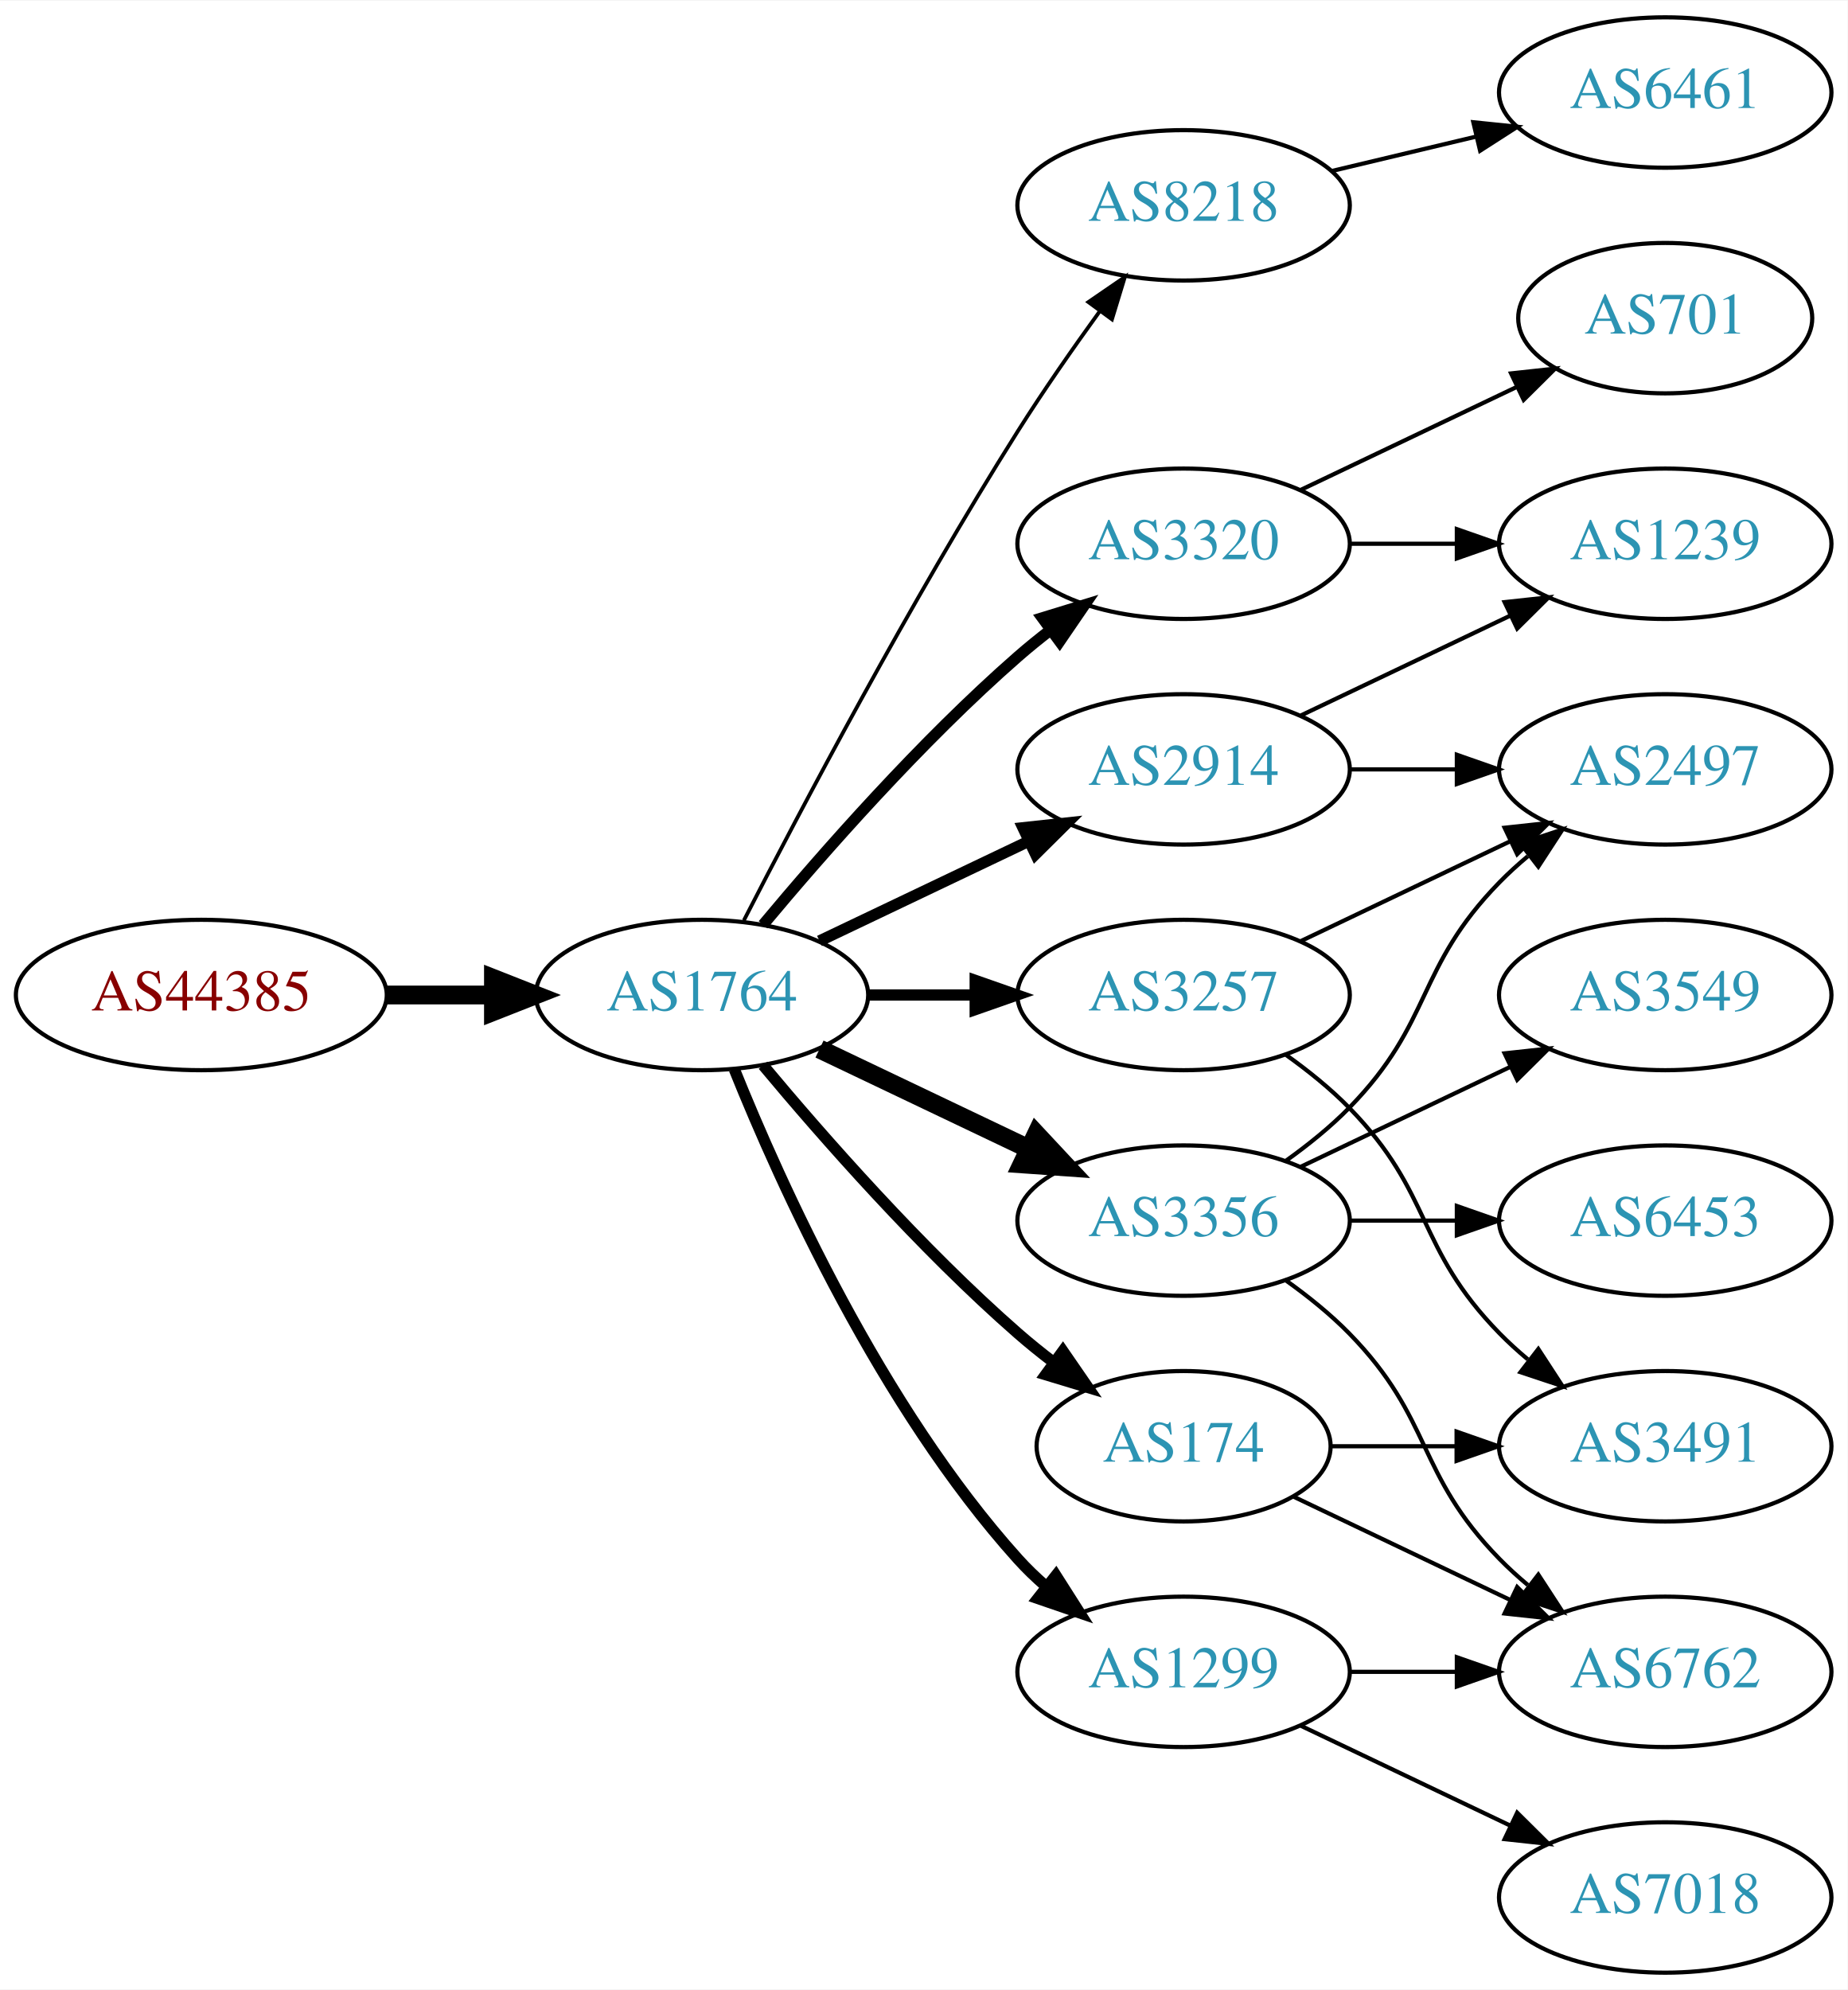
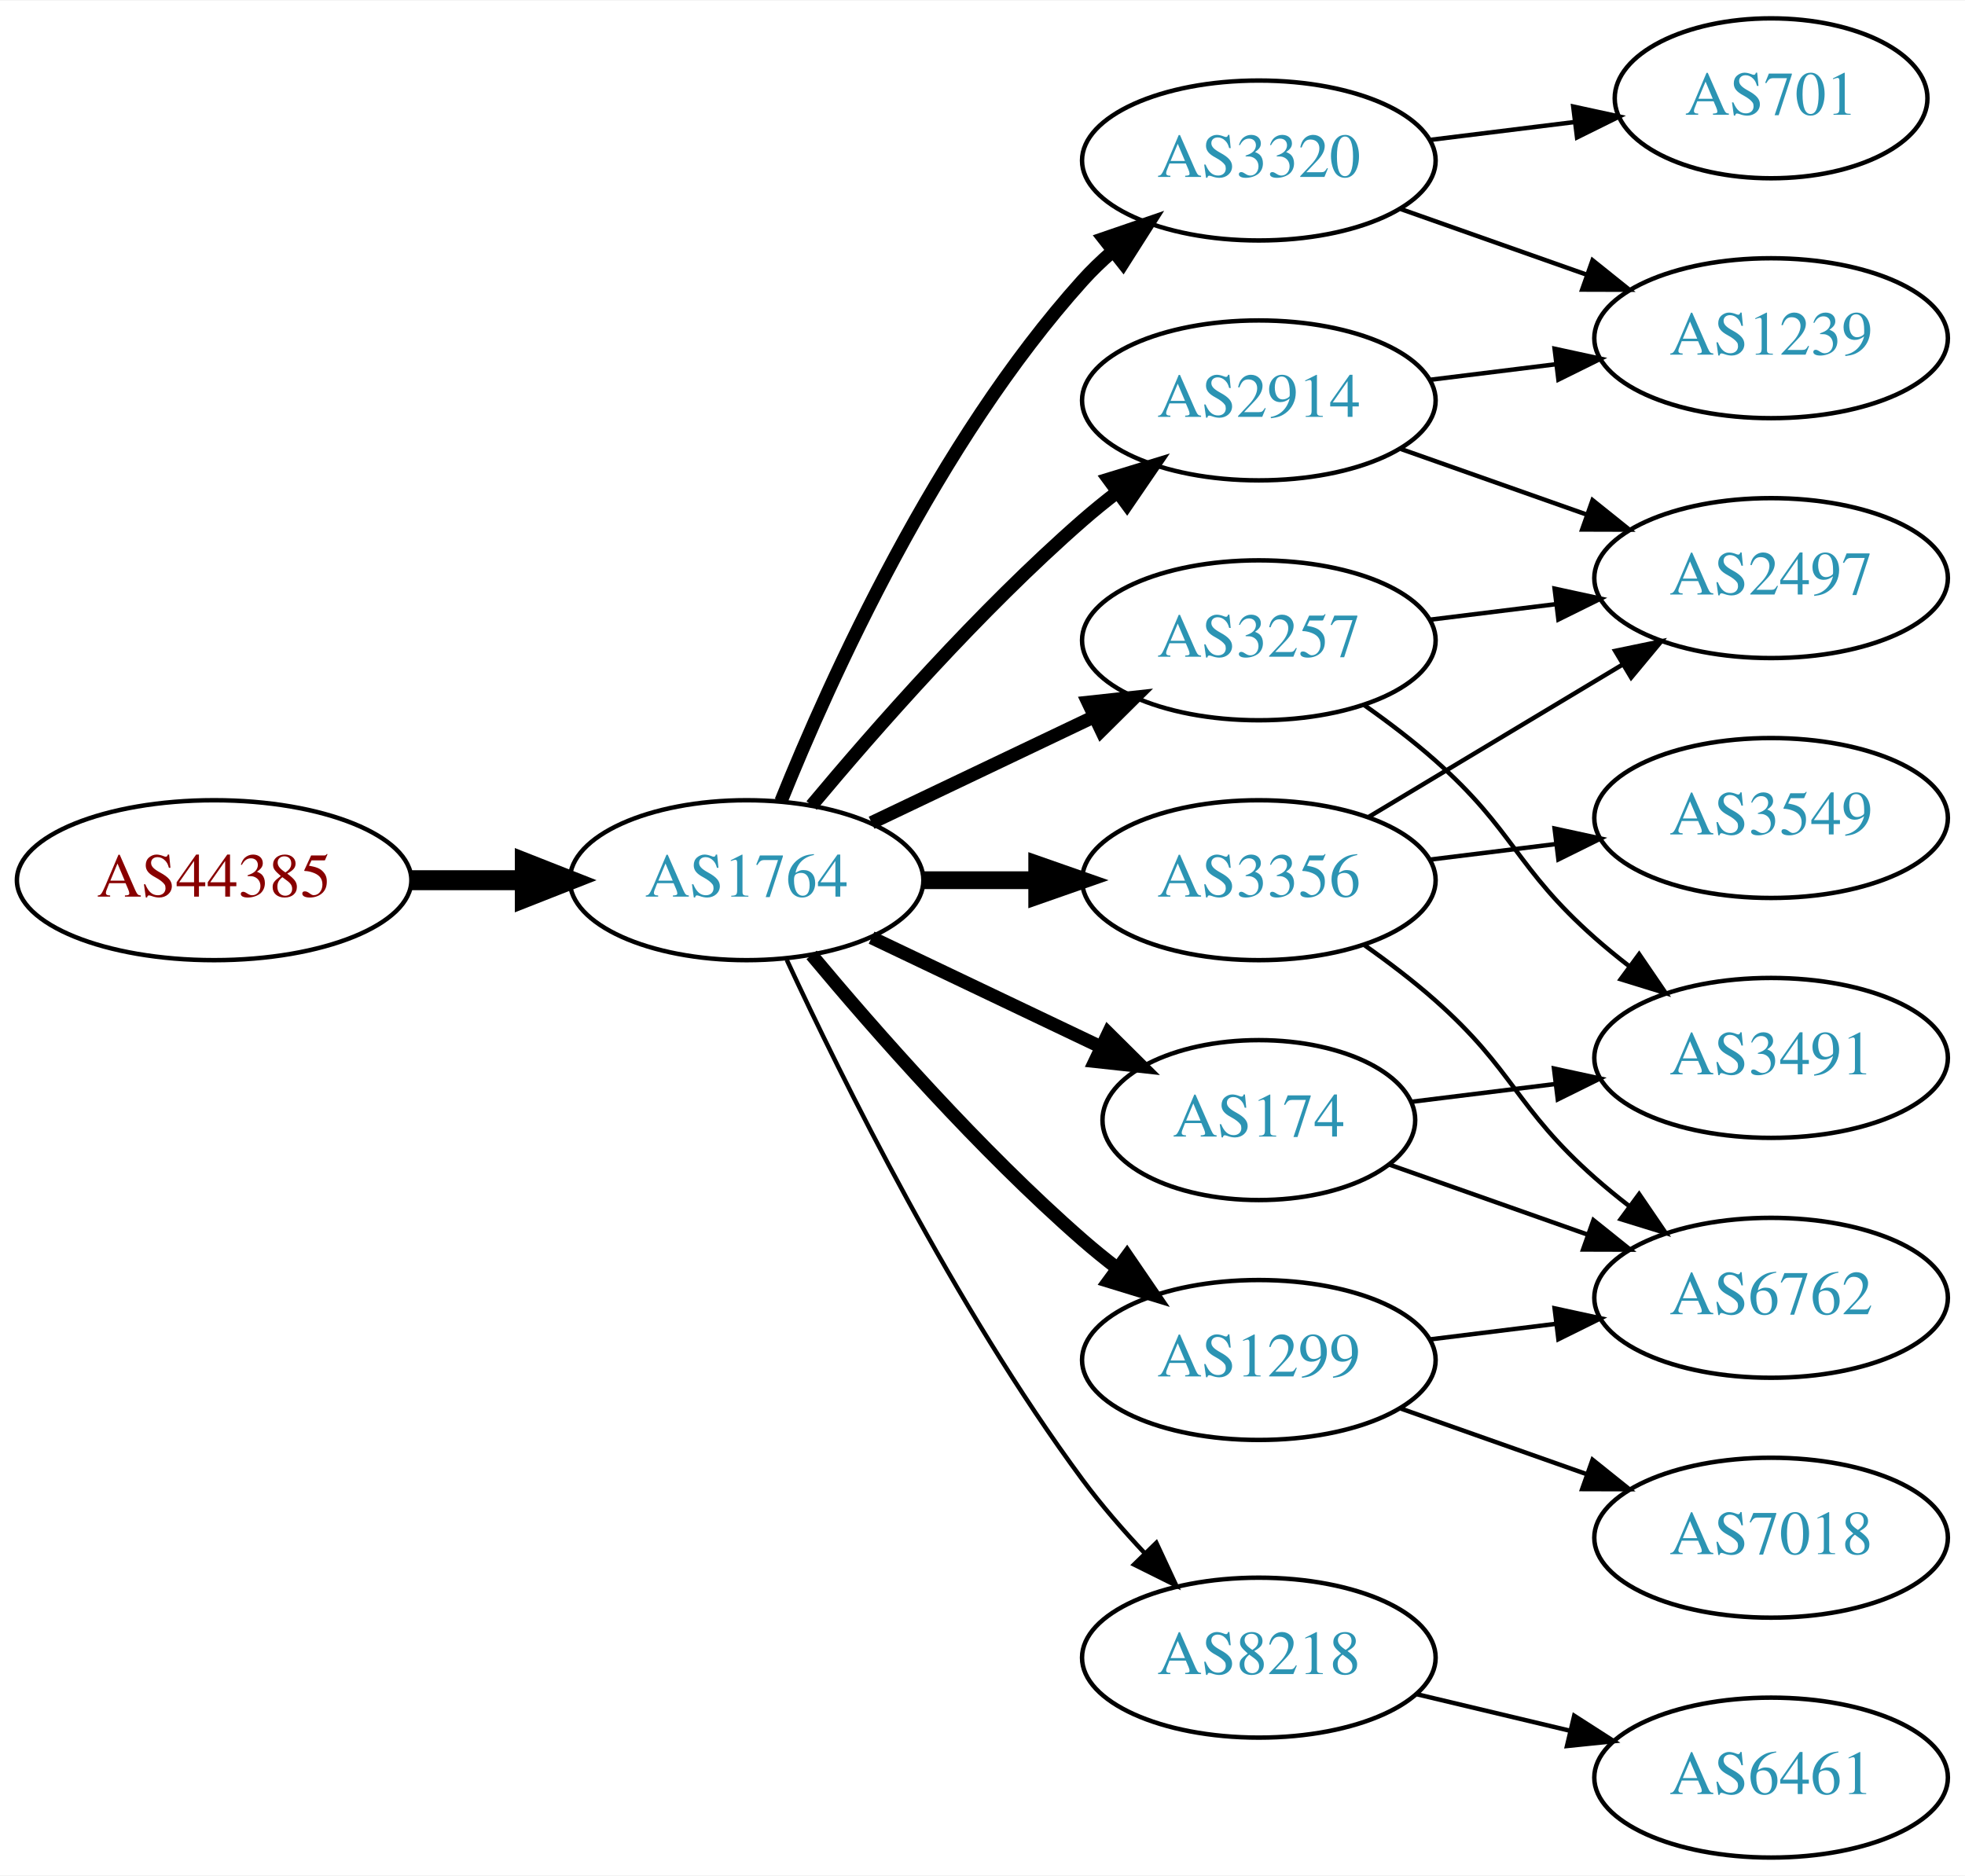
- <svg xmlns="http://www.w3.org/2000/svg" xmlns:xlink="http://www.w3.org/1999/xlink" width="442pt" height="476pt" viewBox="0.00 0.00 442.27 476.00">
-   <g id="graph0" class="graph" transform="scale(1 1) rotate(0) translate(4 472)">
-     <polygon fill="white" stroke="none" points="-4,4 -4,-472 438.271,-472 438.271,4 -4,4" />
+ <svg xmlns="http://www.w3.org/2000/svg" xmlns:xlink="http://www.w3.org/1999/xlink" width="442pt" height="422pt" viewBox="0.00 0.00 442.27 422.00">
+   <g id="graph0" class="graph" transform="scale(1 1) rotate(0) translate(4 418)">
+     <polygon fill="white" stroke="none" points="-4,4 -4,-418 438.271,-418 438.271,4 -4,4" />
    <g id="node1" class="node">
      <g id="a_node1">
        <a xlink:href="/asn/44385" xlink:title="AS44385 ~ NA-NET Communications GmbH [AT]">
-           <ellipse fill="#ffffff" stroke="black" cx="44.196" cy="-234" rx="44.393" ry="18" />
-           <text text-anchor="middle" x="44.196" y="-230.3" font-family="Times,serif" font-size="14.00" fill="#880000">AS44385</text>
+           <ellipse fill="#ffffff" stroke="black" cx="44.196" cy="-220" rx="44.393" ry="18" />
+           <text text-anchor="middle" x="44.196" y="-216.3" font-family="Times,serif" font-size="14.00" fill="#880000">AS44385</text>
        </a>
      </g>
    </g>
    <g id="node2" class="node">
      <g id="a_node2">
        <a xlink:href="/asn/1764" xlink:title="AS1764 ~ NEXTLAYER-AS [AT]">
-           <ellipse fill="#ffffff" stroke="black" cx="164.039" cy="-234" rx="39.794" ry="18" />
-           <text text-anchor="middle" x="164.039" y="-230.3" font-family="Times,serif" font-size="14.00" fill="#2c94b3">AS1764</text>
+           <ellipse fill="#ffffff" stroke="black" cx="164.039" cy="-220" rx="39.794" ry="18" />
+           <text text-anchor="middle" x="164.039" y="-216.3" font-family="Times,serif" font-size="14.00" fill="#2c94b3">AS1764</text>
        </a>
      </g>
    </g>
    <g id="edge1" class="edge">
-       <path fill="none" stroke="black" stroke-width="4.5" d="M88.407,-234C96.72,-234 105.482,-234 113.965,-234" />
-       <polygon fill="black" stroke="black" stroke-width="4.5" points="114.123,-237.938 124.123,-234 114.123,-230.063 114.123,-237.938" />
+       <path fill="none" stroke="black" stroke-width="4.5" d="M88.407,-220C96.72,-220 105.482,-220 113.965,-220" />
+       <polygon fill="black" stroke="black" stroke-width="4.5" points="114.123,-223.938 124.123,-220 114.123,-216.063 114.123,-223.938" />
    </g>
    <g id="node3" class="node">
      <g id="a_node3">
-         <a xlink:href="/asn/8218" xlink:title="AS8218 ~ legacy Neotelecoms [FR]">
-           <ellipse fill="#ffffff" stroke="black" cx="279.332" cy="-423" rx="39.794" ry="18" />
-           <text text-anchor="middle" x="279.332" y="-419.3" font-family="Times,serif" font-size="14.00" fill="#2c94b3">AS8218</text>
+         <a xlink:href="/asn/3356" xlink:title="AS3356 ~ Level 3 Parent, LLC [US]">
+           <ellipse fill="#ffffff" stroke="black" cx="279.332" cy="-220" rx="39.794" ry="18" />
+           <text text-anchor="middle" x="279.332" y="-216.3" font-family="Times,serif" font-size="14.00" fill="#2c94b3">AS3356</text>
        </a>
      </g>
    </g>
    <g id="edge2" class="edge">
-       <path fill="none" stroke="black" stroke-width="0.9" d="M174.065,-251.852C187.501,-278.055 213.95,-328.237 239.685,-369 245.748,-378.604 252.868,-388.813 259.333,-397.739" />
-       <polygon fill="black" stroke="black" stroke-width="0.9" points="256.54,-399.848 265.276,-405.843 262.185,-395.709 256.54,-399.848" />
+       <path fill="none" stroke="black" stroke-width="4" d="M203.711,-220C211.914,-220 220.678,-220 229.21,-220" />
+       <polygon fill="black" stroke="black" stroke-width="4" points="229.449,-223.5 239.449,-220 229.449,-216.5 229.449,-223.5" />
    </g>
    <g id="node4" class="node">
      <g id="a_node4">
        <a xlink:href="/asn/2914" xlink:title="AS2914 ~ NTT America, Inc. [US]">
-           <ellipse fill="#ffffff" stroke="black" cx="279.332" cy="-288" rx="39.794" ry="18" />
-           <text text-anchor="middle" x="279.332" y="-284.3" font-family="Times,serif" font-size="14.00" fill="#2c94b3">AS2914</text>
+           <ellipse fill="#ffffff" stroke="black" cx="279.332" cy="-328" rx="39.794" ry="18" />
+           <text text-anchor="middle" x="279.332" y="-324.3" font-family="Times,serif" font-size="14.00" fill="#2c94b3">AS2914</text>
        </a>
      </g>
    </g>
    <g id="edge3" class="edge">
-       <path fill="none" stroke="black" stroke-width="2.7" d="M192.175,-246.934C207.169,-254.081 225.99,-263.052 242.213,-270.785" />
-       <polygon fill="black" stroke="black" stroke-width="2.7" points="240.884,-274.028 251.417,-275.171 243.895,-267.709 240.884,-274.028" />
+       <path fill="none" stroke="black" stroke-width="3" d="M178.669,-236.817C192.951,-253.929 216.498,-280.745 239.685,-301 242.151,-303.154 244.789,-305.294 247.487,-307.372" />
+       <polygon fill="black" stroke="black" stroke-width="3" points="245.512,-310.264 255.641,-313.37 249.66,-304.625 245.512,-310.264" />
    </g>
    <g id="node5" class="node">
      <g id="a_node5">
-         <a xlink:href="/asn/3356" xlink:title="AS3356 ~ Level 3 Parent, LLC [US]">
-           <ellipse fill="#ffffff" stroke="black" cx="279.332" cy="-180" rx="39.794" ry="18" />
-           <text text-anchor="middle" x="279.332" y="-176.3" font-family="Times,serif" font-size="14.00" fill="#2c94b3">AS3356</text>
+         <a xlink:href="/asn/3320" xlink:title="AS3320 ~ DTAG [DE]">
+           <ellipse fill="#ffffff" stroke="black" cx="279.332" cy="-382" rx="39.794" ry="18" />
+           <text text-anchor="middle" x="279.332" y="-378.3" font-family="Times,serif" font-size="14.00" fill="#2c94b3">AS3320</text>
        </a>
      </g>
    </g>
    <g id="edge4" class="edge">
-       <path fill="none" stroke="black" stroke-width="4.5" d="M192.175,-221.066C207.169,-213.919 225.99,-204.948 242.213,-197.215" />
-       <polygon fill="black" stroke="black" stroke-width="4.5" points="244.084,-200.686 251.417,-192.829 240.695,-193.577 244.084,-200.686" />
+       <path fill="none" stroke="black" stroke-width="3" d="M171.786,-237.787C182.837,-265.243 206.891,-318.578 239.685,-355 241.688,-357.224 243.906,-359.363 246.239,-361.397" />
+       <polygon fill="black" stroke="black" stroke-width="3" points="244.437,-364.433 254.458,-367.873 248.769,-358.935 244.437,-364.433" />
    </g>
    <g id="node6" class="node">
      <g id="a_node6">
-         <a xlink:href="/asn/3320" xlink:title="AS3320 ~ DTAG [DE]">
-           <ellipse fill="#ffffff" stroke="black" cx="279.332" cy="-342" rx="39.794" ry="18" />
-           <text text-anchor="middle" x="279.332" y="-338.3" font-family="Times,serif" font-size="14.00" fill="#2c94b3">AS3320</text>
+         <a xlink:href="/asn/1299" xlink:title="AS1299 ~ Telia Carrier [EU]">
+           <ellipse fill="#ffffff" stroke="black" cx="279.332" cy="-112" rx="39.794" ry="18" />
+           <text text-anchor="middle" x="279.332" y="-108.3" font-family="Times,serif" font-size="14.00" fill="#2c94b3">AS1299</text>
        </a>
      </g>
    </g>
    <g id="edge5" class="edge">
-       <path fill="none" stroke="black" stroke-width="2.7" d="M178.669,-250.817C192.951,-267.929 216.498,-294.745 239.685,-315 242.151,-317.154 244.789,-319.294 247.487,-321.372" />
-       <polygon fill="black" stroke="black" stroke-width="2.7" points="245.512,-324.264 255.641,-327.37 249.66,-318.625 245.512,-324.264" />
+       <path fill="none" stroke="black" stroke-width="3" d="M178.669,-203.183C192.951,-186.071 216.498,-159.255 239.685,-139 242.151,-136.846 244.789,-134.706 247.487,-132.628" />
+       <polygon fill="black" stroke="black" stroke-width="3" points="249.66,-135.375 255.641,-126.63 245.512,-129.736 249.66,-135.375" />
    </g>
    <g id="node7" class="node">
      <g id="a_node7">
-         <a xlink:href="/asn/3257" xlink:title="AS3257 ~ GTT [DE]">
-           <ellipse fill="#ffffff" stroke="black" cx="279.332" cy="-234" rx="39.794" ry="18" />
-           <text text-anchor="middle" x="279.332" y="-230.3" font-family="Times,serif" font-size="14.00" fill="#2c94b3">AS3257</text>
+         <a xlink:href="/asn/174" xlink:title="AS174 ~ Cogent Communications [US]">
+           <ellipse fill="#ffffff" stroke="black" cx="279.332" cy="-166" rx="35.194" ry="18" />
+           <text text-anchor="middle" x="279.332" y="-162.3" font-family="Times,serif" font-size="14.00" fill="#2c94b3">AS174</text>
        </a>
      </g>
    </g>
    <g id="edge6" class="edge">
-       <path fill="none" stroke="black" stroke-width="2.7" d="M203.711,-234C211.914,-234 220.678,-234 229.21,-234" />
-       <polygon fill="black" stroke="black" stroke-width="2.7" points="229.449,-237.5 239.449,-234 229.449,-230.5 229.449,-237.5" />
+       <path fill="none" stroke="black" stroke-width="3" d="M192.175,-207.066C207.607,-199.71 227.092,-190.423 243.628,-182.541" />
+       <polygon fill="black" stroke="black" stroke-width="3" points="245.448,-185.551 252.969,-178.089 242.436,-179.232 245.448,-185.551" />
    </g>
    <g id="node8" class="node">
      <g id="a_node8">
-         <a xlink:href="/asn/174" xlink:title="AS174 ~ Cogent Communications [US]">
-           <ellipse fill="#ffffff" stroke="black" cx="279.332" cy="-126" rx="35.194" ry="18" />
-           <text text-anchor="middle" x="279.332" y="-122.3" font-family="Times,serif" font-size="14.00" fill="#2c94b3">AS174</text>
+         <a xlink:href="/asn/8218" xlink:title="AS8218 ~ legacy Neotelecoms [FR]">
+           <ellipse fill="#ffffff" stroke="black" cx="279.332" cy="-45" rx="39.794" ry="18" />
+           <text text-anchor="middle" x="279.332" y="-41.3" font-family="Times,serif" font-size="14.00" fill="#2c94b3">AS8218</text>
        </a>
      </g>
    </g>
    <g id="edge7" class="edge">
-       <path fill="none" stroke="black" stroke-width="2.7" d="M178.669,-217.183C192.951,-200.071 216.498,-173.255 239.685,-153 242.355,-150.668 245.228,-148.352 248.158,-146.114" />
-       <polygon fill="black" stroke="black" stroke-width="2.7" points="250.436,-148.784 256.449,-140.061 246.309,-143.13 250.436,-148.784" />
+       <path fill="none" stroke="black" d="M173.085,-202.065C185.484,-175.325 210.867,-123.979 239.685,-85 243.851,-79.366 248.76,-73.712 253.656,-68.502" />
+       <polygon fill="black" stroke="black" points="256.26,-70.846 260.733,-61.241 251.247,-65.96 256.26,-70.846" />
    </g>
    <g id="node9" class="node">
      <g id="a_node9">
-         <a xlink:href="/asn/1299" xlink:title="AS1299 ~ Telia Carrier [EU]">
-           <ellipse fill="#ffffff" stroke="black" cx="279.332" cy="-72" rx="39.794" ry="18" />
-           <text text-anchor="middle" x="279.332" y="-68.3" font-family="Times,serif" font-size="14.00" fill="#2c94b3">AS1299</text>
+         <a xlink:href="/asn/3257" xlink:title="AS3257 ~ GTT [DE]">
+           <ellipse fill="#ffffff" stroke="black" cx="279.332" cy="-274" rx="39.794" ry="18" />
+           <text text-anchor="middle" x="279.332" y="-270.3" font-family="Times,serif" font-size="14.00" fill="#2c94b3">AS3257</text>
        </a>
      </g>
    </g>
    <g id="edge8" class="edge">
-       <path fill="none" stroke="black" stroke-width="2.7" d="M171.786,-216.213C182.837,-188.757 206.891,-135.422 239.685,-99 241.688,-96.776 243.906,-94.637 246.239,-92.603" />
-       <polygon fill="black" stroke="black" stroke-width="2.7" points="248.769,-95.065 254.458,-86.127 244.437,-89.567 248.769,-95.065" />
+       <path fill="none" stroke="black" stroke-width="3" d="M192.175,-232.934C207.169,-240.081 225.99,-249.052 242.213,-256.785" />
+       <polygon fill="black" stroke="black" stroke-width="3" points="240.884,-260.028 251.417,-261.171 243.895,-253.709 240.884,-260.028" />
    </g>
    <g id="node10" class="node">
      <g id="a_node10">
-         <a xlink:href="/asn/6461" xlink:title="AS6461 ~ Zayo Bandwidth [US]">
-           <ellipse fill="#ffffff" stroke="black" cx="394.625" cy="-450" rx="39.794" ry="18" />
-           <text text-anchor="middle" x="394.625" y="-446.3" font-family="Times,serif" font-size="14.00" fill="#2c94b3">AS6461</text>
-         </a>
-       </g>
-     </g>
-     <g id="edge9" class="edge">
-       <path fill="none" stroke="black" d="M314.939,-431.248C325.81,-433.838 337.964,-436.735 349.407,-439.462" />
-       <polygon fill="black" stroke="black" points="348.69,-442.889 359.229,-441.803 350.313,-436.08 348.69,-442.889" />
-     </g>
-     <g id="node11" class="node">
-       <g id="a_node11">
        <a xlink:href="/asn/2497" xlink:title="AS2497 ~ Internet Initiative Japan Inc. [JP]">
          <ellipse fill="#ffffff" stroke="black" cx="394.625" cy="-288" rx="39.794" ry="18" />
          <text text-anchor="middle" x="394.625" y="-284.3" font-family="Times,serif" font-size="14.00" fill="#2c94b3">AS2497</text>
        </a>
      </g>
    </g>
-     <g id="edge10" class="edge">
-       <path fill="none" stroke="black" d="M319.004,-288C327.207,-288 335.971,-288 344.503,-288" />
-       <polygon fill="black" stroke="black" points="344.742,-291.5 354.742,-288 344.742,-284.5 344.742,-291.5" />
-     </g>
-     <g id="node12" class="node">
-       <g id="a_node12">
+     <g id="edge16" class="edge">
+       <path fill="none" stroke="black" d="M304.082,-234.255C320.698,-244.229 343.094,-257.671 361.331,-268.617" />
+       <polygon fill="black" stroke="black" points="359.531,-271.618 369.906,-273.764 363.133,-265.616 359.531,-271.618" />
+     </g>
+     <g id="node14" class="node">
+       <g id="a_node14">
+         <a xlink:href="/asn/6762" xlink:title="AS6762 ~ TELECOM ITALIA SPARKLE S.p.A. [IT]">
+           <ellipse fill="#ffffff" stroke="black" cx="394.625" cy="-126" rx="39.794" ry="18" />
+           <text text-anchor="middle" x="394.625" y="-122.3" font-family="Times,serif" font-size="14.00" fill="#2c94b3">AS6762</text>
+         </a>
+       </g>
+     </g>
+     <g id="edge17" class="edge">
+       <path fill="none" stroke="black" d="M303.058,-205.411C308.459,-201.6 314.072,-197.337 318.978,-193 336.898,-177.159 337.058,-168.841 354.978,-153 357.431,-150.832 360.061,-148.682 362.753,-146.597" />
+       <polygon fill="black" stroke="black" points="364.928,-149.342 370.898,-140.589 360.773,-143.709 364.928,-149.342" />
+     </g>
+     <g id="node16" class="node">
+       <g id="a_node16">
+         <a xlink:href="/asn/3549" xlink:title="AS3549 ~ Level 3 Parent, LLC [US]">
+           <ellipse fill="#ffffff" stroke="black" cx="394.625" cy="-234" rx="39.794" ry="18" />
+           <text text-anchor="middle" x="394.625" y="-230.3" font-family="Times,serif" font-size="14.00" fill="#2c94b3">AS3549</text>
+         </a>
+       </g>
+     </g>
+     <g id="edge18" class="edge">
+       <path fill="none" stroke="black" d="M317.742,-224.623C326.83,-225.746 336.667,-226.962 346.152,-228.134" />
+       <polygon fill="black" stroke="black" points="345.9,-231.629 356.254,-229.382 346.758,-224.682 345.9,-231.629" />
+     </g>
+     <g id="edge9" class="edge">
+       <path fill="none" stroke="black" d="M311.289,-317.07C324.153,-312.528 339.259,-307.195 352.995,-302.345" />
+       <polygon fill="black" stroke="black" points="354.44,-305.547 362.704,-298.917 352.109,-298.946 354.44,-305.547" />
+     </g>
+     <g id="node11" class="node">
+       <g id="a_node11">
        <a xlink:href="/asn/1239" xlink:title="AS1239 ~ Sprint [US]">
          <ellipse fill="#ffffff" stroke="black" cx="394.625" cy="-342" rx="39.794" ry="18" />
          <text text-anchor="middle" x="394.625" y="-338.3" font-family="Times,serif" font-size="14.00" fill="#2c94b3">AS1239</text>
        </a>
      </g>
    </g>
-     <g id="edge11" class="edge">
-       <path fill="none" stroke="black" d="M307.468,-300.934C322.462,-308.081 341.283,-317.052 357.506,-324.785" />
-       <polygon fill="black" stroke="black" points="356.177,-328.028 366.71,-329.171 359.188,-321.709 356.177,-328.028" />
-     </g>
-     <g id="edge17" class="edge">
-       <path fill="none" stroke="black" d="M303.926,-194.389C309.182,-198.148 314.513,-202.437 318.978,-207 339.151,-227.617 334.806,-240.383 354.978,-261 357.071,-263.139 359.354,-265.218 361.731,-267.21" />
-       <polygon fill="black" stroke="black" points="359.974,-270.275 370.031,-273.611 364.249,-264.732 359.974,-270.275" />
-     </g>
-     <g id="node14" class="node">
-       <g id="a_node14">
-         <a xlink:href="/asn/3549" xlink:title="AS3549 ~ Level 3 Parent, LLC [US]">
-           <ellipse fill="#ffffff" stroke="black" cx="394.625" cy="-234" rx="39.794" ry="18" />
-           <text text-anchor="middle" x="394.625" y="-230.3" font-family="Times,serif" font-size="14.00" fill="#2c94b3">AS3549</text>
-         </a>
-       </g>
-     </g>
-     <g id="edge14" class="edge">
-       <path fill="none" stroke="black" d="M307.468,-192.934C322.462,-200.081 341.283,-209.052 357.506,-216.785" />
-       <polygon fill="black" stroke="black" points="356.177,-220.028 366.71,-221.171 359.188,-213.709 356.177,-220.028" />
-     </g>
-     <g id="node15" class="node">
-       <g id="a_node15">
-         <a xlink:href="/asn/6762" xlink:title="AS6762 ~ TELECOM ITALIA SPARKLE S.p.A. [IT]">
-           <ellipse fill="#ffffff" stroke="black" cx="394.625" cy="-72" rx="39.794" ry="18" />
-           <text text-anchor="middle" x="394.625" y="-68.3" font-family="Times,serif" font-size="14.00" fill="#2c94b3">AS6762</text>
-         </a>
-       </g>
-     </g>
-     <g id="edge15" class="edge">
-       <path fill="none" stroke="black" d="M303.926,-165.611C309.182,-161.852 314.513,-157.563 318.978,-153 339.151,-132.383 334.806,-119.617 354.978,-99 357.071,-96.861 359.354,-94.782 361.731,-92.79" />
-       <polygon fill="black" stroke="black" points="364.249,-95.268 370.031,-86.389 359.974,-89.725 364.249,-95.268" />
-     </g>
-     <g id="node16" class="node">
-       <g id="a_node16">
-         <a xlink:href="/asn/6453" xlink:title="AS6453 ~ TATA COMMUNICATIONS (AMERICA) INC [US]">
-           <ellipse fill="#ffffff" stroke="black" cx="394.625" cy="-180" rx="39.794" ry="18" />
-           <text text-anchor="middle" x="394.625" y="-176.3" font-family="Times,serif" font-size="14.00" fill="#2c94b3">AS6453</text>
-         </a>
-       </g>
-     </g>
-     <g id="edge16" class="edge">
-       <path fill="none" stroke="black" d="M319.004,-180C327.207,-180 335.971,-180 344.503,-180" />
-       <polygon fill="black" stroke="black" points="344.742,-183.5 354.742,-180 344.742,-176.5 344.742,-183.5" />
-     </g>
-     <g id="edge23" class="edge">
-       <path fill="none" stroke="black" d="M319.004,-342C327.207,-342 335.971,-342 344.503,-342" />
-       <polygon fill="black" stroke="black" points="344.742,-345.5 354.742,-342 344.742,-338.5 344.742,-345.5" />
-     </g>
-     <g id="node18" class="node">
-       <g id="a_node18">
+     <g id="edge10" class="edge">
+       <path fill="none" stroke="black" d="M317.742,-332.623C326.83,-333.746 336.667,-334.962 346.152,-336.134" />
+       <polygon fill="black" stroke="black" points="345.9,-339.629 356.254,-337.382 346.758,-332.682 345.9,-339.629" />
+     </g>
+     <g id="edge12" class="edge">
+       <path fill="none" stroke="black" d="M311.289,-371.07C324.153,-366.528 339.259,-361.195 352.995,-356.345" />
+       <polygon fill="black" stroke="black" points="354.44,-359.547 362.704,-352.917 352.109,-352.946 354.44,-359.547" />
+     </g>
+     <g id="node12" class="node">
+       <g id="a_node12">
        <a xlink:href="/asn/701" xlink:title="AS701 ~ UUNET [US]">
          <ellipse fill="#ffffff" stroke="black" cx="394.625" cy="-396" rx="35.194" ry="18" />
          <text text-anchor="middle" x="394.625" y="-392.3" font-family="Times,serif" font-size="14.00" fill="#2c94b3">AS701</text>
        </a>
      </g>
    </g>
-     <g id="edge22" class="edge">
-       <path fill="none" stroke="black" d="M307.468,-354.934C322.9,-362.29 342.385,-371.577 358.92,-379.459" />
-       <polygon fill="black" stroke="black" points="357.729,-382.768 368.262,-383.911 360.741,-376.449 357.729,-382.768" />
-     </g>
-     <g id="edge12" class="edge">
-       <path fill="none" stroke="black" d="M307.468,-246.934C322.462,-254.081 341.283,-263.052 357.506,-270.785" />
-       <polygon fill="black" stroke="black" points="356.177,-274.028 366.71,-275.171 359.188,-267.709 356.177,-274.028" />
+     <g id="edge11" class="edge">
+       <path fill="none" stroke="black" d="M317.742,-386.623C328.194,-387.915 339.638,-389.329 350.397,-390.658" />
+       <polygon fill="black" stroke="black" points="350.094,-394.147 360.447,-391.9 350.952,-387.2 350.094,-394.147" />
    </g>
    <g id="node13" class="node">
      <g id="a_node13">
-         <a xlink:href="/asn/3491" xlink:title="AS3491 ~ PCCW Global, Inc. [US]">
-           <ellipse fill="#ffffff" stroke="black" cx="394.625" cy="-126" rx="39.794" ry="18" />
-           <text text-anchor="middle" x="394.625" y="-122.3" font-family="Times,serif" font-size="14.00" fill="#2c94b3">AS3491</text>
+         <a xlink:href="/asn/7018" xlink:title="AS7018 ~ AT&amp;T Services, Inc. [US]">
+           <ellipse fill="#ffffff" stroke="black" cx="394.625" cy="-72" rx="39.794" ry="18" />
+           <text text-anchor="middle" x="394.625" y="-68.3" font-family="Times,serif" font-size="14.00" fill="#2c94b3">AS7018</text>
        </a>
      </g>
    </g>
    <g id="edge13" class="edge">
-       <path fill="none" stroke="black" d="M303.926,-219.611C309.182,-215.852 314.513,-211.563 318.978,-207 339.151,-186.383 334.806,-173.617 354.978,-153 357.071,-150.861 359.354,-148.782 361.731,-146.79" />
-       <polygon fill="black" stroke="black" points="364.249,-149.268 370.031,-140.389 359.974,-143.725 364.249,-149.268" />
+       <path fill="none" stroke="black" d="M311.289,-101.07C324.153,-96.528 339.259,-91.195 352.995,-86.345" />
+       <polygon fill="black" stroke="black" points="354.44,-89.547 362.704,-82.917 352.109,-82.946 354.44,-89.547" />
+     </g>
+     <g id="edge14" class="edge">
+       <path fill="none" stroke="black" d="M317.742,-116.623C326.83,-117.746 336.667,-118.962 346.152,-120.134" />
+       <polygon fill="black" stroke="black" points="345.9,-123.629 356.254,-121.382 346.758,-116.682 345.9,-123.629" />
    </g>
    <g id="edge20" class="edge">
-       <path fill="none" stroke="black" d="M314.631,-126C324.008,-126 334.358,-126 344.393,-126" />
-       <polygon fill="black" stroke="black" points="344.681,-129.5 354.681,-126 344.681,-122.5 344.681,-129.5" />
-     </g>
-     <g id="edge21" class="edge">
-       <path fill="none" stroke="black" d="M305.757,-113.881C321.059,-106.587 340.783,-97.186 357.665,-89.14" />
-       <polygon fill="black" stroke="black" points="359.184,-92.293 366.705,-84.831 356.172,-85.974 359.184,-92.293" />
-     </g>
-     <g id="edge19" class="edge">
-       <path fill="none" stroke="black" d="M319.004,-72C327.207,-72 335.971,-72 344.503,-72" />
-       <polygon fill="black" stroke="black" points="344.742,-75.5 354.742,-72 344.742,-68.5 344.742,-75.5" />
+       <path fill="none" stroke="black" d="M308.628,-156.009C322.176,-151.226 338.64,-145.413 353.456,-140.182" />
+       <polygon fill="black" stroke="black" points="354.643,-143.475 362.908,-136.845 352.313,-136.874 354.643,-143.475" />
    </g>
    <g id="node17" class="node">
      <g id="a_node17">
-         <a xlink:href="/asn/7018" xlink:title="AS7018 ~ AT&amp;T Services, Inc. [US]">
+         <a xlink:href="/asn/3491" xlink:title="AS3491 ~ PCCW Global, Inc. [US]">
+           <ellipse fill="#ffffff" stroke="black" cx="394.625" cy="-180" rx="39.794" ry="18" />
+           <text text-anchor="middle" x="394.625" y="-176.3" font-family="Times,serif" font-size="14.00" fill="#2c94b3">AS3491</text>
+         </a>
+       </g>
+     </g>
+     <g id="edge19" class="edge">
+       <path fill="none" stroke="black" d="M313.71,-170.125C323.801,-171.372 335.084,-172.766 345.919,-174.105" />
+       <polygon fill="black" stroke="black" points="345.762,-177.612 356.116,-175.365 346.621,-170.665 345.762,-177.612" />
+     </g>
+     <g id="node15" class="node">
+       <g id="a_node15">
+         <a xlink:href="/asn/6461" xlink:title="AS6461 ~ Zayo Bandwidth [US]">
          <ellipse fill="#ffffff" stroke="black" cx="394.625" cy="-18" rx="39.794" ry="18" />
-           <text text-anchor="middle" x="394.625" y="-14.3" font-family="Times,serif" font-size="14.00" fill="#2c94b3">AS7018</text>
-         </a>
-       </g>
-     </g>
-     <g id="edge18" class="edge">
-       <path fill="none" stroke="black" d="M307.468,-59.066C322.462,-51.919 341.283,-42.948 357.506,-35.215" />
-       <polygon fill="black" stroke="black" points="359.188,-38.291 366.71,-30.829 356.177,-31.972 359.188,-38.291" />
+           <text text-anchor="middle" x="394.625" y="-14.3" font-family="Times,serif" font-size="14.00" fill="#2c94b3">AS6461</text>
+         </a>
+       </g>
+     </g>
+     <g id="edge15" class="edge">
+       <path fill="none" stroke="black" d="M314.939,-36.752C325.81,-34.162 337.964,-31.265 349.407,-28.538" />
+       <polygon fill="black" stroke="black" points="350.313,-31.92 359.229,-26.197 348.69,-25.111 350.313,-31.92" />
+     </g>
+     <g id="edge22" class="edge">
+       <path fill="none" stroke="black" d="M317.742,-278.623C326.83,-279.746 336.667,-280.962 346.152,-282.134" />
+       <polygon fill="black" stroke="black" points="345.9,-285.629 356.254,-283.382 346.758,-278.682 345.9,-285.629" />
+     </g>
+     <g id="edge21" class="edge">
+       <path fill="none" stroke="black" d="M303.058,-259.411C308.459,-255.6 314.072,-251.337 318.978,-247 336.898,-231.159 337.058,-222.841 354.978,-207 357.431,-204.832 360.061,-202.682 362.753,-200.597" />
+       <polygon fill="black" stroke="black" points="364.928,-203.342 370.898,-194.589 360.773,-197.709 364.928,-203.342" />
    </g>
  </g>
</svg>
